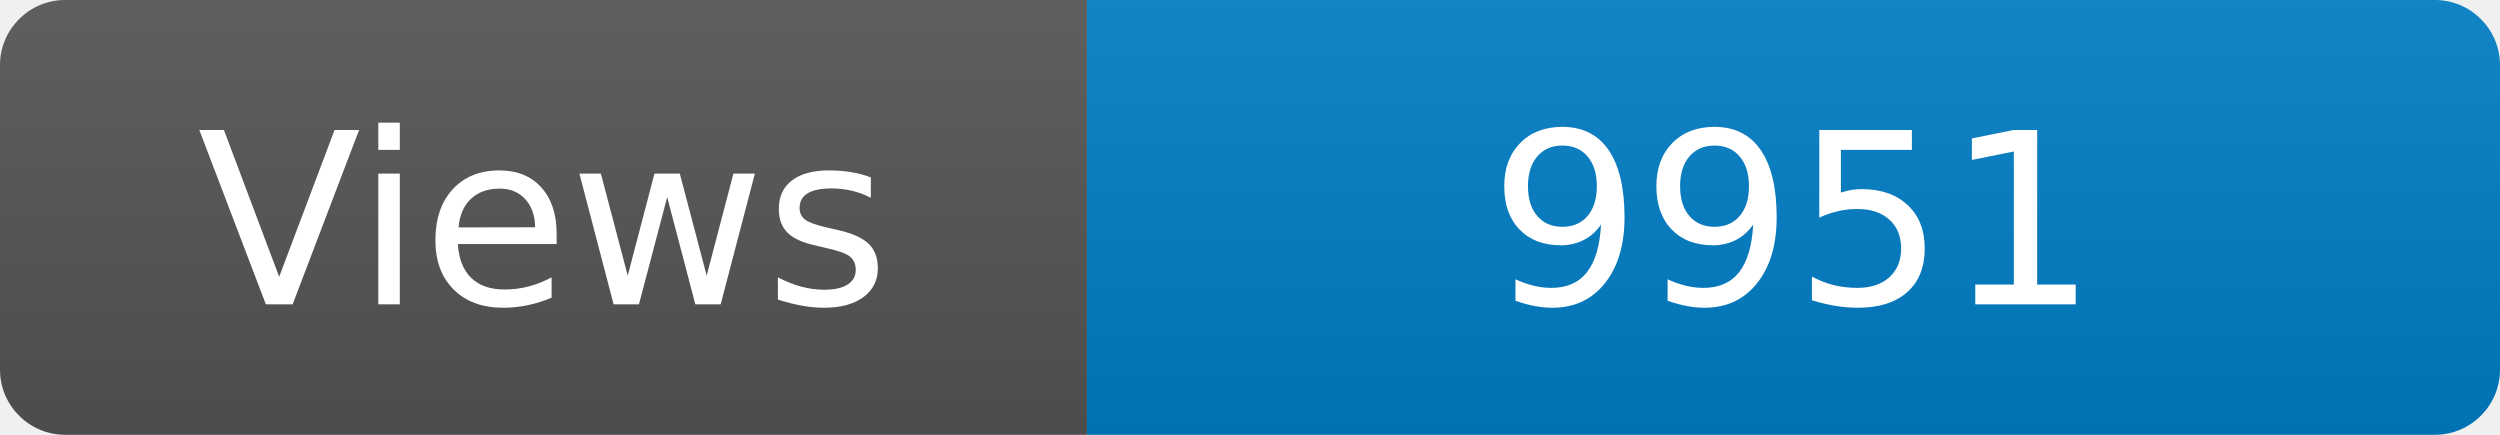
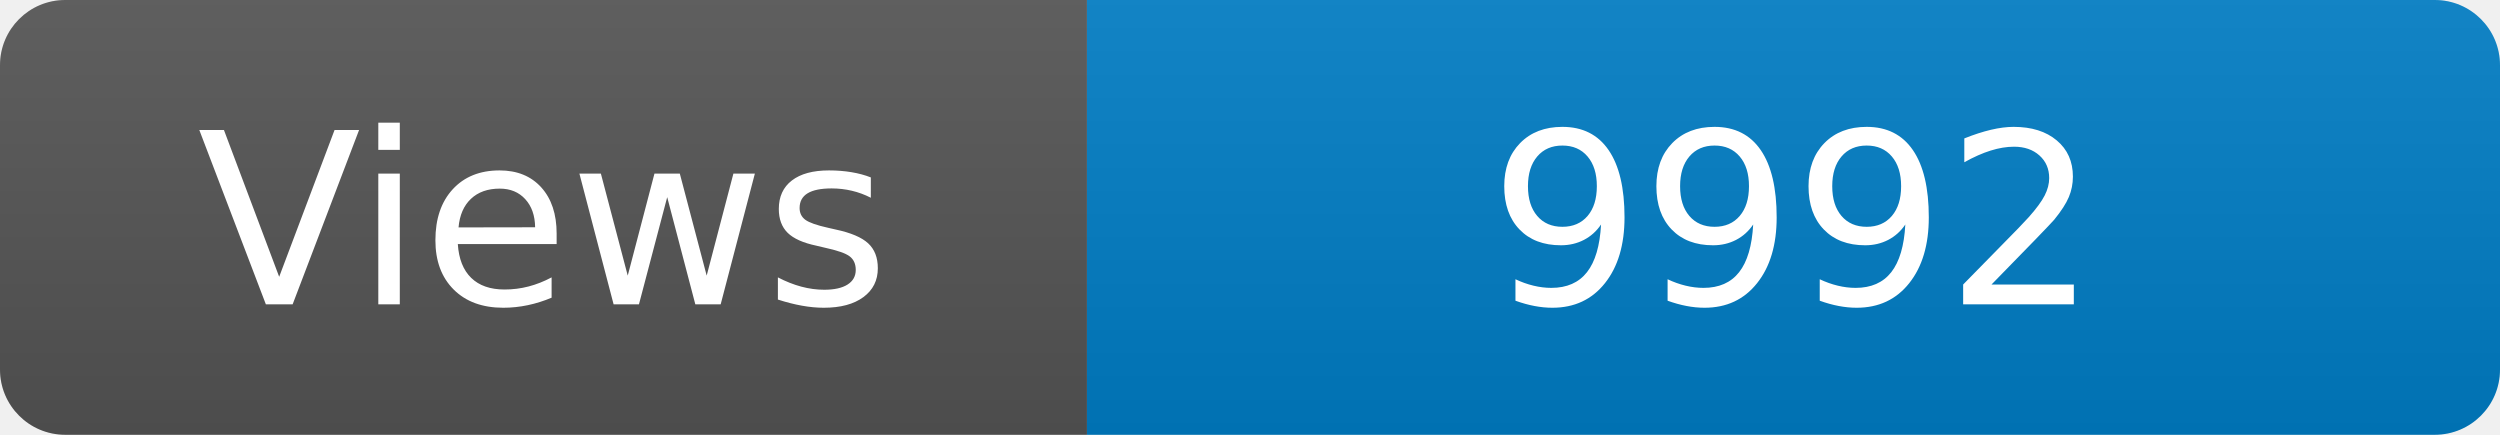
<svg xmlns="http://www.w3.org/2000/svg" width="115" height="20" role="img" aria-label="Maintained?: yes">
  <linearGradient id="s" x2="0" y2="100%">
    <stop offset="0" stop-color="#bbb" stop-opacity=".1" />
    <stop offset="1" stop-opacity=".1" />
  </linearGradient>
  <clipPath id="r">
    <rect width="115" height="20" rx="3" fill="#fff" />
  </clipPath>
  <g clip-path="url(#r)">
    <rect width="50" height="20" fill="#555" />
    <rect x="50" width="160" height="20" fill="#007ec6" />
    <rect width="115" height="20" fill="url(#s)" />
  </g>
  <g fill="#fff" text-anchor="middle" font-family="Verdana,Geneva,DejaVu Sans,sans-serif" font-size="110">
    <text x="250" y="140" transform="scale(.1)" fill="#fff">Views</text>
-     <text x="825" y="140" transform="scale(.1)" fill="#fff">9951</text>
+     <text x="825" y="140" transform="scale(.1)" fill="#fff">9992</text>
  </g>
</svg>
